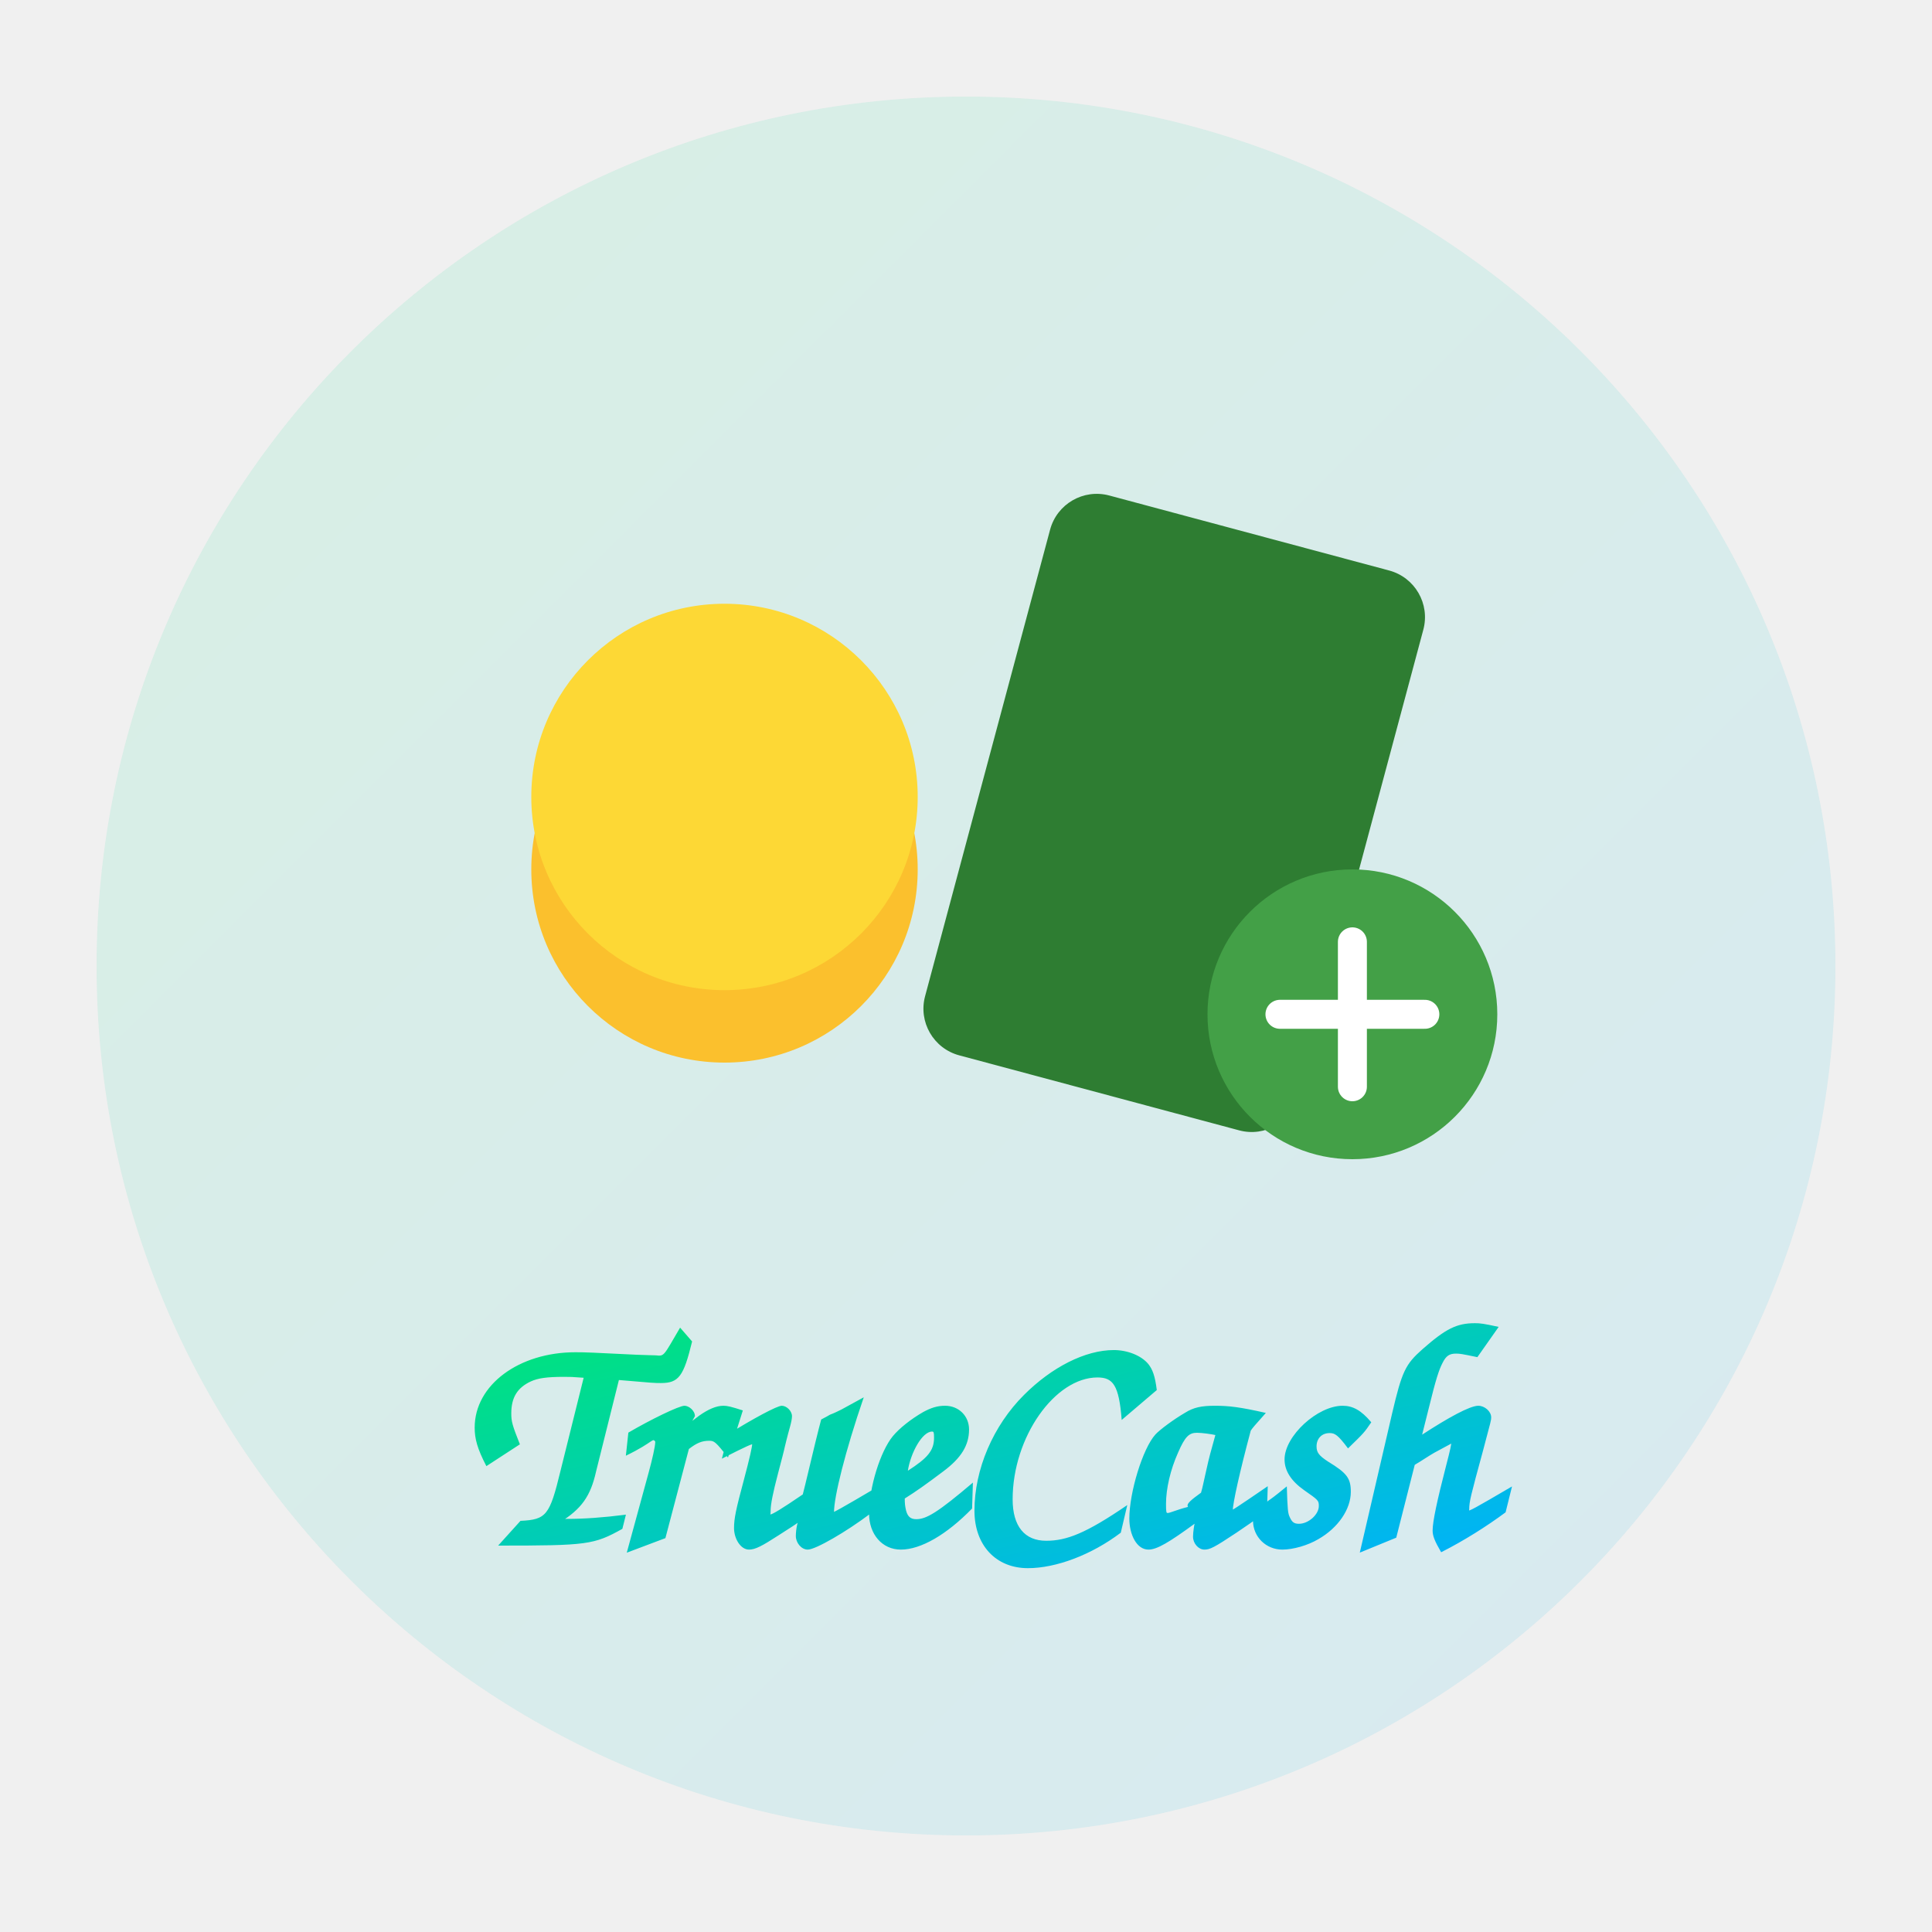
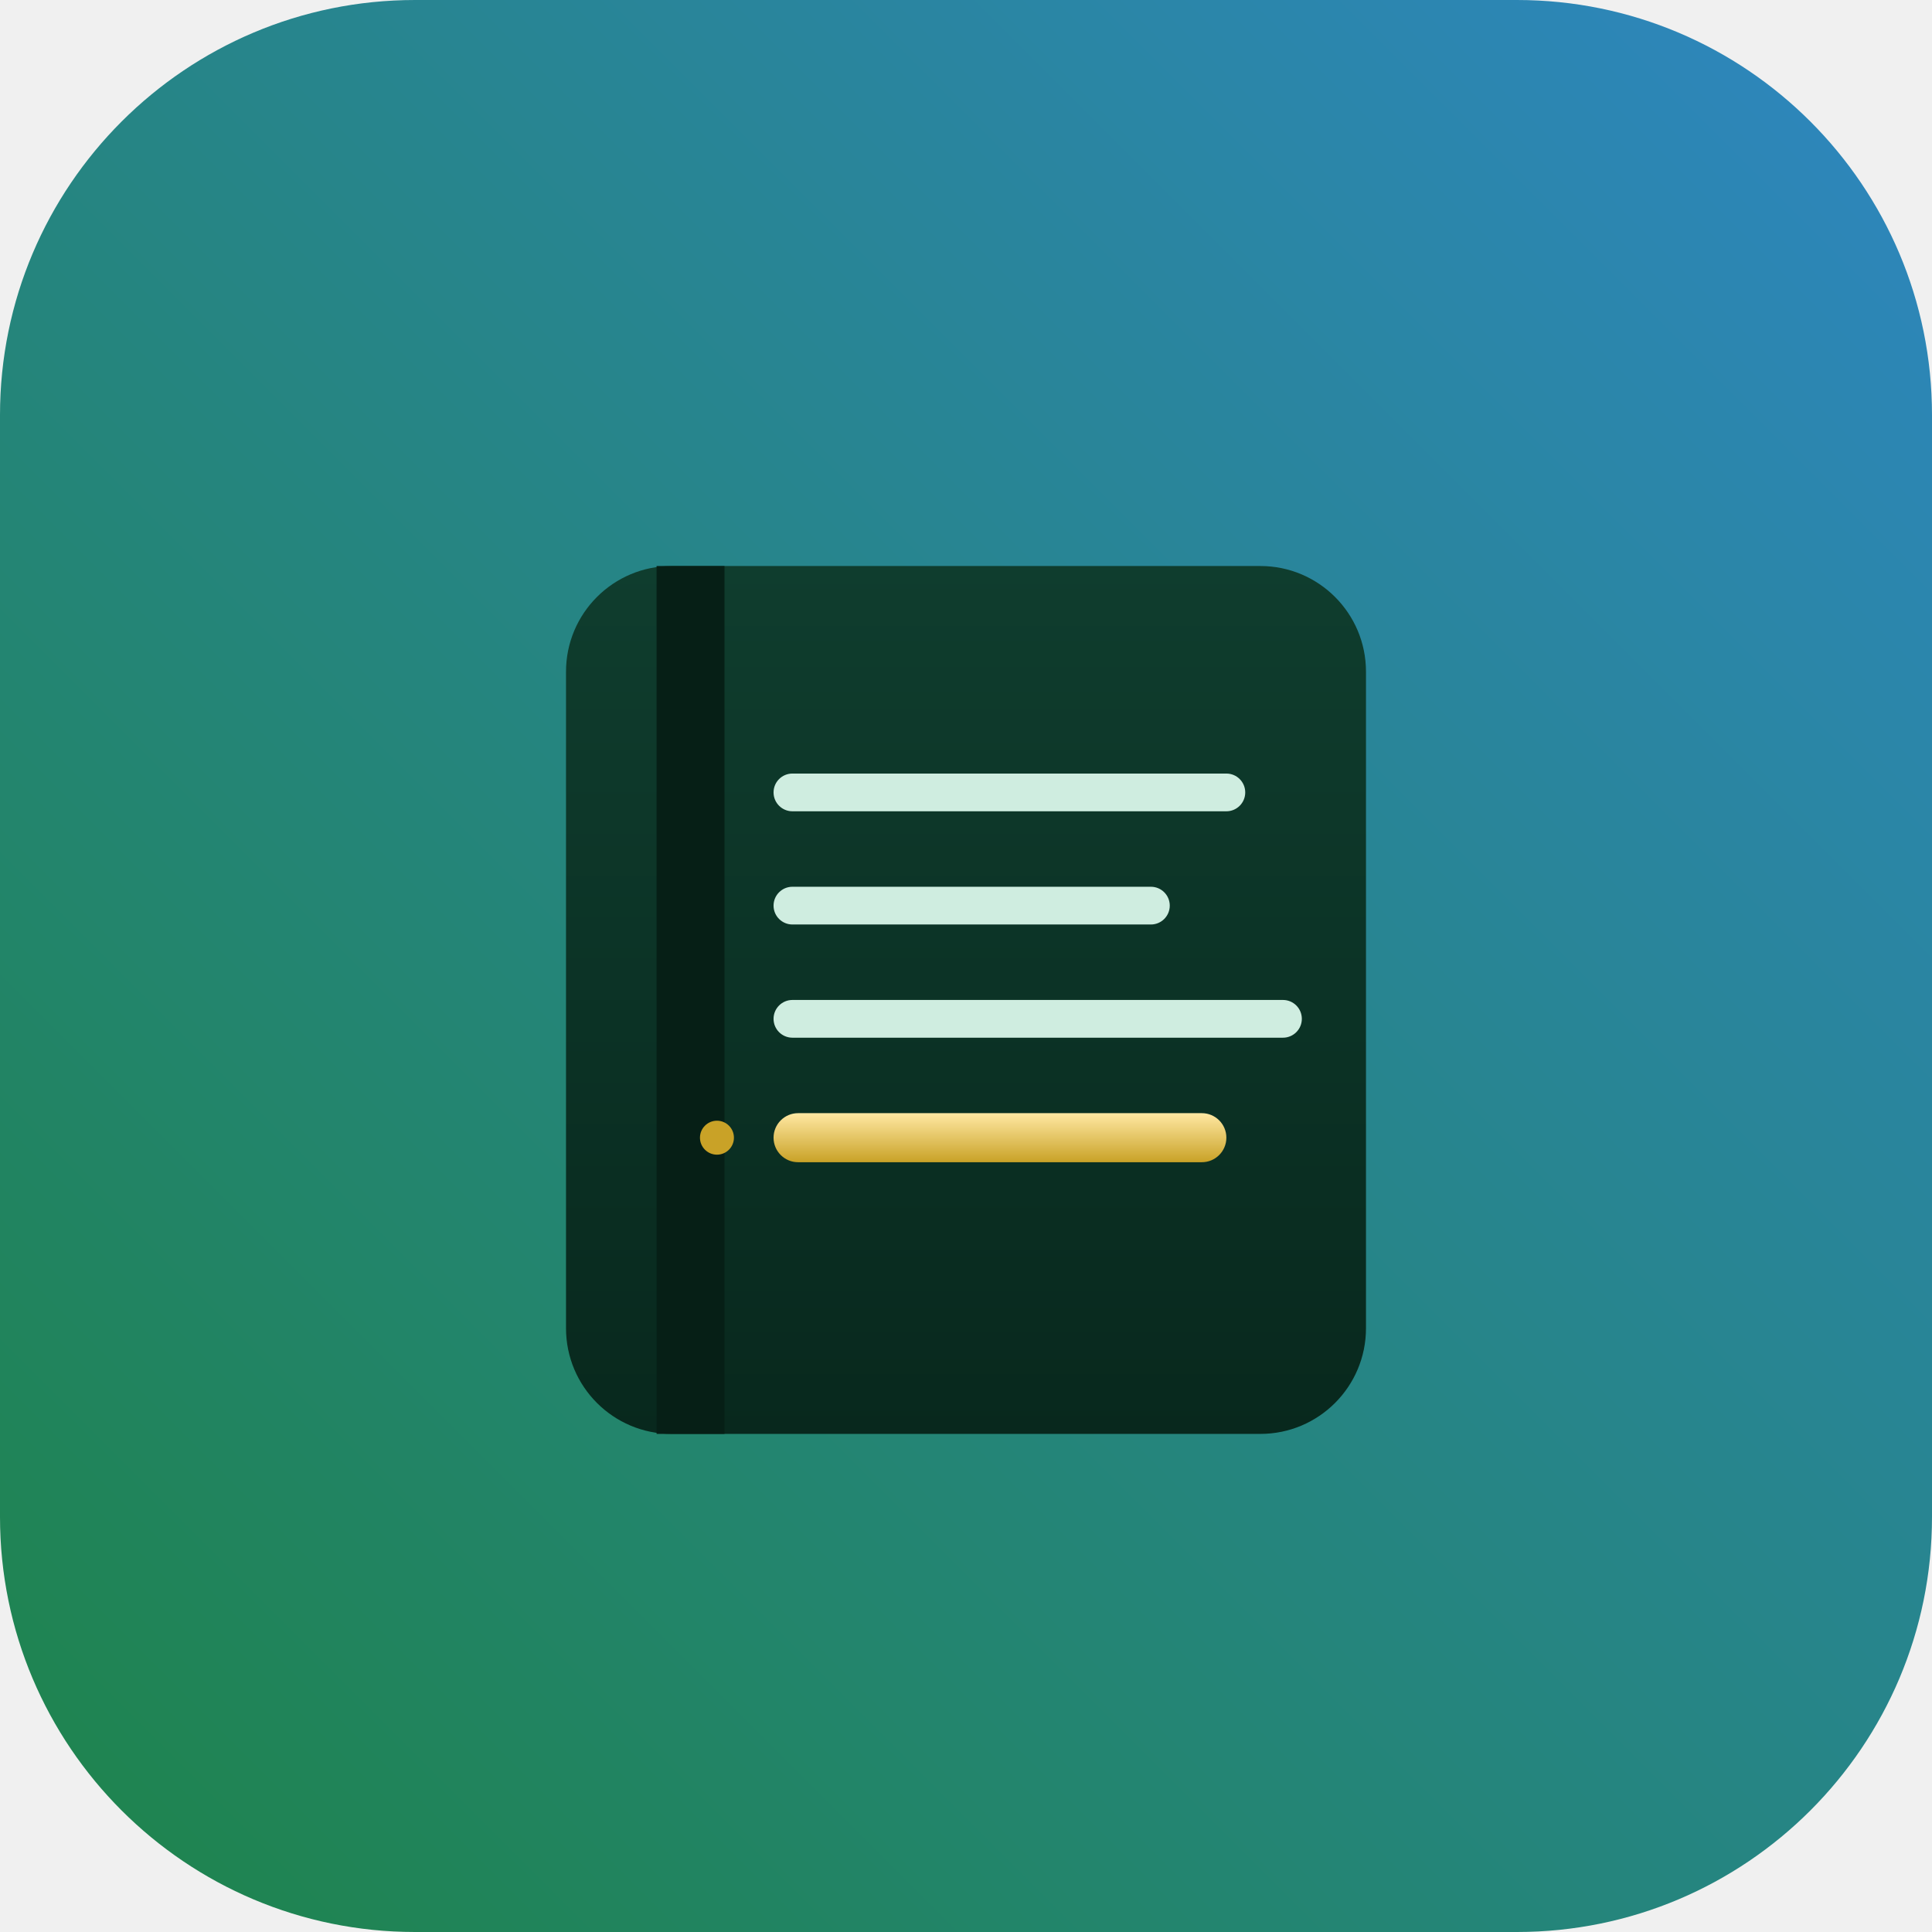
- <svg xmlns="http://www.w3.org/2000/svg" width="400" height="400" viewBox="0 0 400 400" fill="none">
-   <circle cx="200" cy="200" r="180" fill="url(#grad1)" fill-opacity="0.1" />
+ <svg xmlns="http://www.w3.org/2000/svg" width="1024" height="1024" viewBox="0 0 1024 1024">
  <defs>
-     <linearGradient id="grad1" x1="0%" y1="0%" x2="100%" y2="100%">
-       <stop offset="0%" style="stop-color:#00E676;stop-opacity:1" />
-       <stop offset="100%" style="stop-color:#00B0FF;stop-opacity:1" />
+     <linearGradient id="bg" x1="0%" y1="100%" x2="100%" y2="0%">
+       <stop offset="0%" stop-color="#1E8449" />
+       <stop offset="100%" stop-color="#2E86C1" />
+     </linearGradient>
+     <linearGradient id="ledger" x1="0%" y1="0%" x2="0%" y2="100%">
+       <stop offset="0%" stop-color="#0F3D2E" />
+       <stop offset="100%" stop-color="#08281D" />
+     </linearGradient>
+     <linearGradient id="gold" x1="0%" y1="0%" x2="0%" y2="100%">
+       <stop offset="0%" stop-color="#FFE8A3" />
+       <stop offset="100%" stop-color="#C9A227" />
    </linearGradient>
  </defs>
-   <rect x="220" y="100" width="80" height="120" rx="10" transform="rotate(15 220 100)" fill="#2E7D32" />
-   <circle cx="150" cy="180" r="40" fill="#FBC02D" />
-   <circle cx="150" cy="165" r="40" fill="#FDD835" />
-   <circle cx="280" cy="210" r="30" fill="#43A047" />
-   <path d="M280 195V225M265 210H295" stroke="white" stroke-width="6" stroke-linecap="round" />
-   <text x="200" y="320" text-anchor="middle" fill="url(#grad1)" font-family="cursive, 'Brush Script MT', 'Apple Chancery', serif" font-size="64" font-style="italic" font-weight="bold">TrueCash</text>
+   <rect x="0" y="0" width="1024" height="1024" rx="220" fill="url(#bg)" />
+   <rect x="300" y="300" width="424" height="460" rx="56" fill="url(#ledger)" />
+   <rect x="348" y="300" width="36" height="460" fill="#061F16" />
+   <rect x="410" y="410" width="250" height="20" rx="10" fill="#CFEDE0" />
+   <rect x="410" y="470" width="210" height="20" rx="10" fill="#CFEDE0" />
+   <rect x="410" y="530" width="280" height="20" rx="10" fill="#CFEDE0" />
+   <rect x="410" y="590" width="240" height="26" rx="13" fill="url(#gold)" />
+   <circle cx="380" cy="603" r="9" fill="#C9A227" />
</svg>
